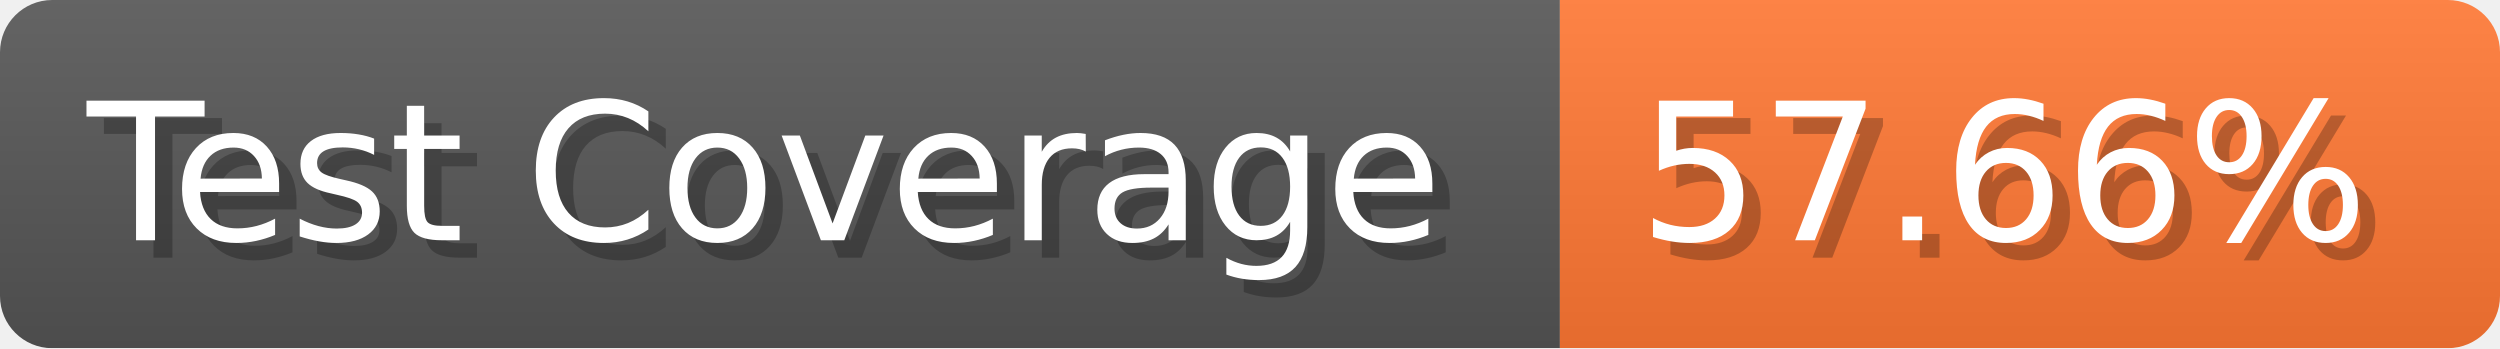
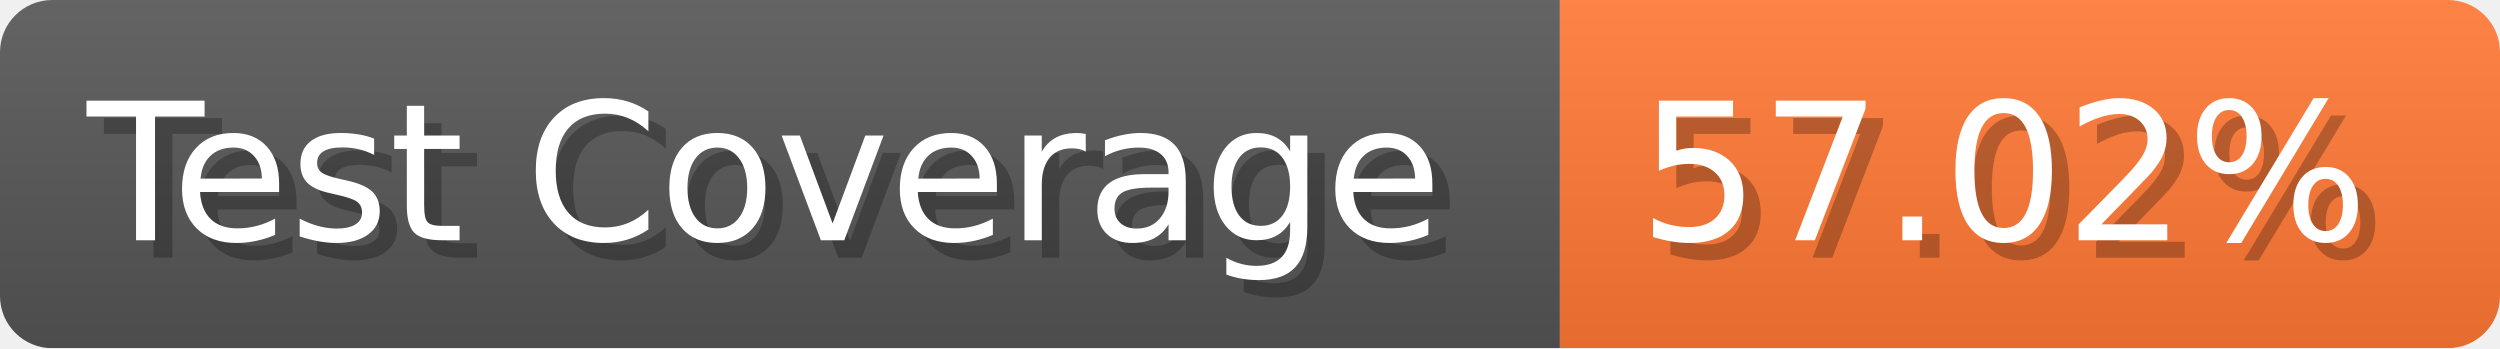
- <svg xmlns="http://www.w3.org/2000/svg" width="143.6" height="20" viewBox="0 0 1436 200" role="img" aria-label="Test Coverage: 57.66%">
+ <svg xmlns="http://www.w3.org/2000/svg" width="143.6" height="20" viewBox="0 0 1436 200" role="img" aria-label="Test Coverage: 57.02%">
  <linearGradient id="a" x2="0" y2="100%">
    <stop offset="0" stop-opacity=".1" stop-color="#EEE" />
    <stop offset="1" stop-opacity=".1" />
  </linearGradient>
  <mask id="m">
    <rect width="1436" height="200" rx="30" fill="#FFF" />
  </mask>
  <g mask="url(#m)">
    <rect width="896" height="200" fill="#555" />
    <rect width="540" height="200" fill="#F73" x="896" />
    <rect width="1436" height="200" fill="url(#a)" />
  </g>
  <g aria-hidden="true" fill="#fff" text-anchor="start" font-family="Verdana,DejaVu Sans,sans-serif" font-size="110">
    <text x="60" y="148" textLength="796" fill="#000" opacity="0.25">Test Coverage</text>
    <text x="50" y="138" textLength="796">Test Coverage</text>
-     <text x="951" y="148" textLength="440" fill="#000" opacity="0.25">57.66%</text>
-     <text x="941" y="138" textLength="440">57.66%</text>
+     <text x="951" y="148" textLength="440" fill="#000" opacity="0.25">57.02%</text>
+     <text x="941" y="138" textLength="440">57.02%</text>
  </g>
</svg>
